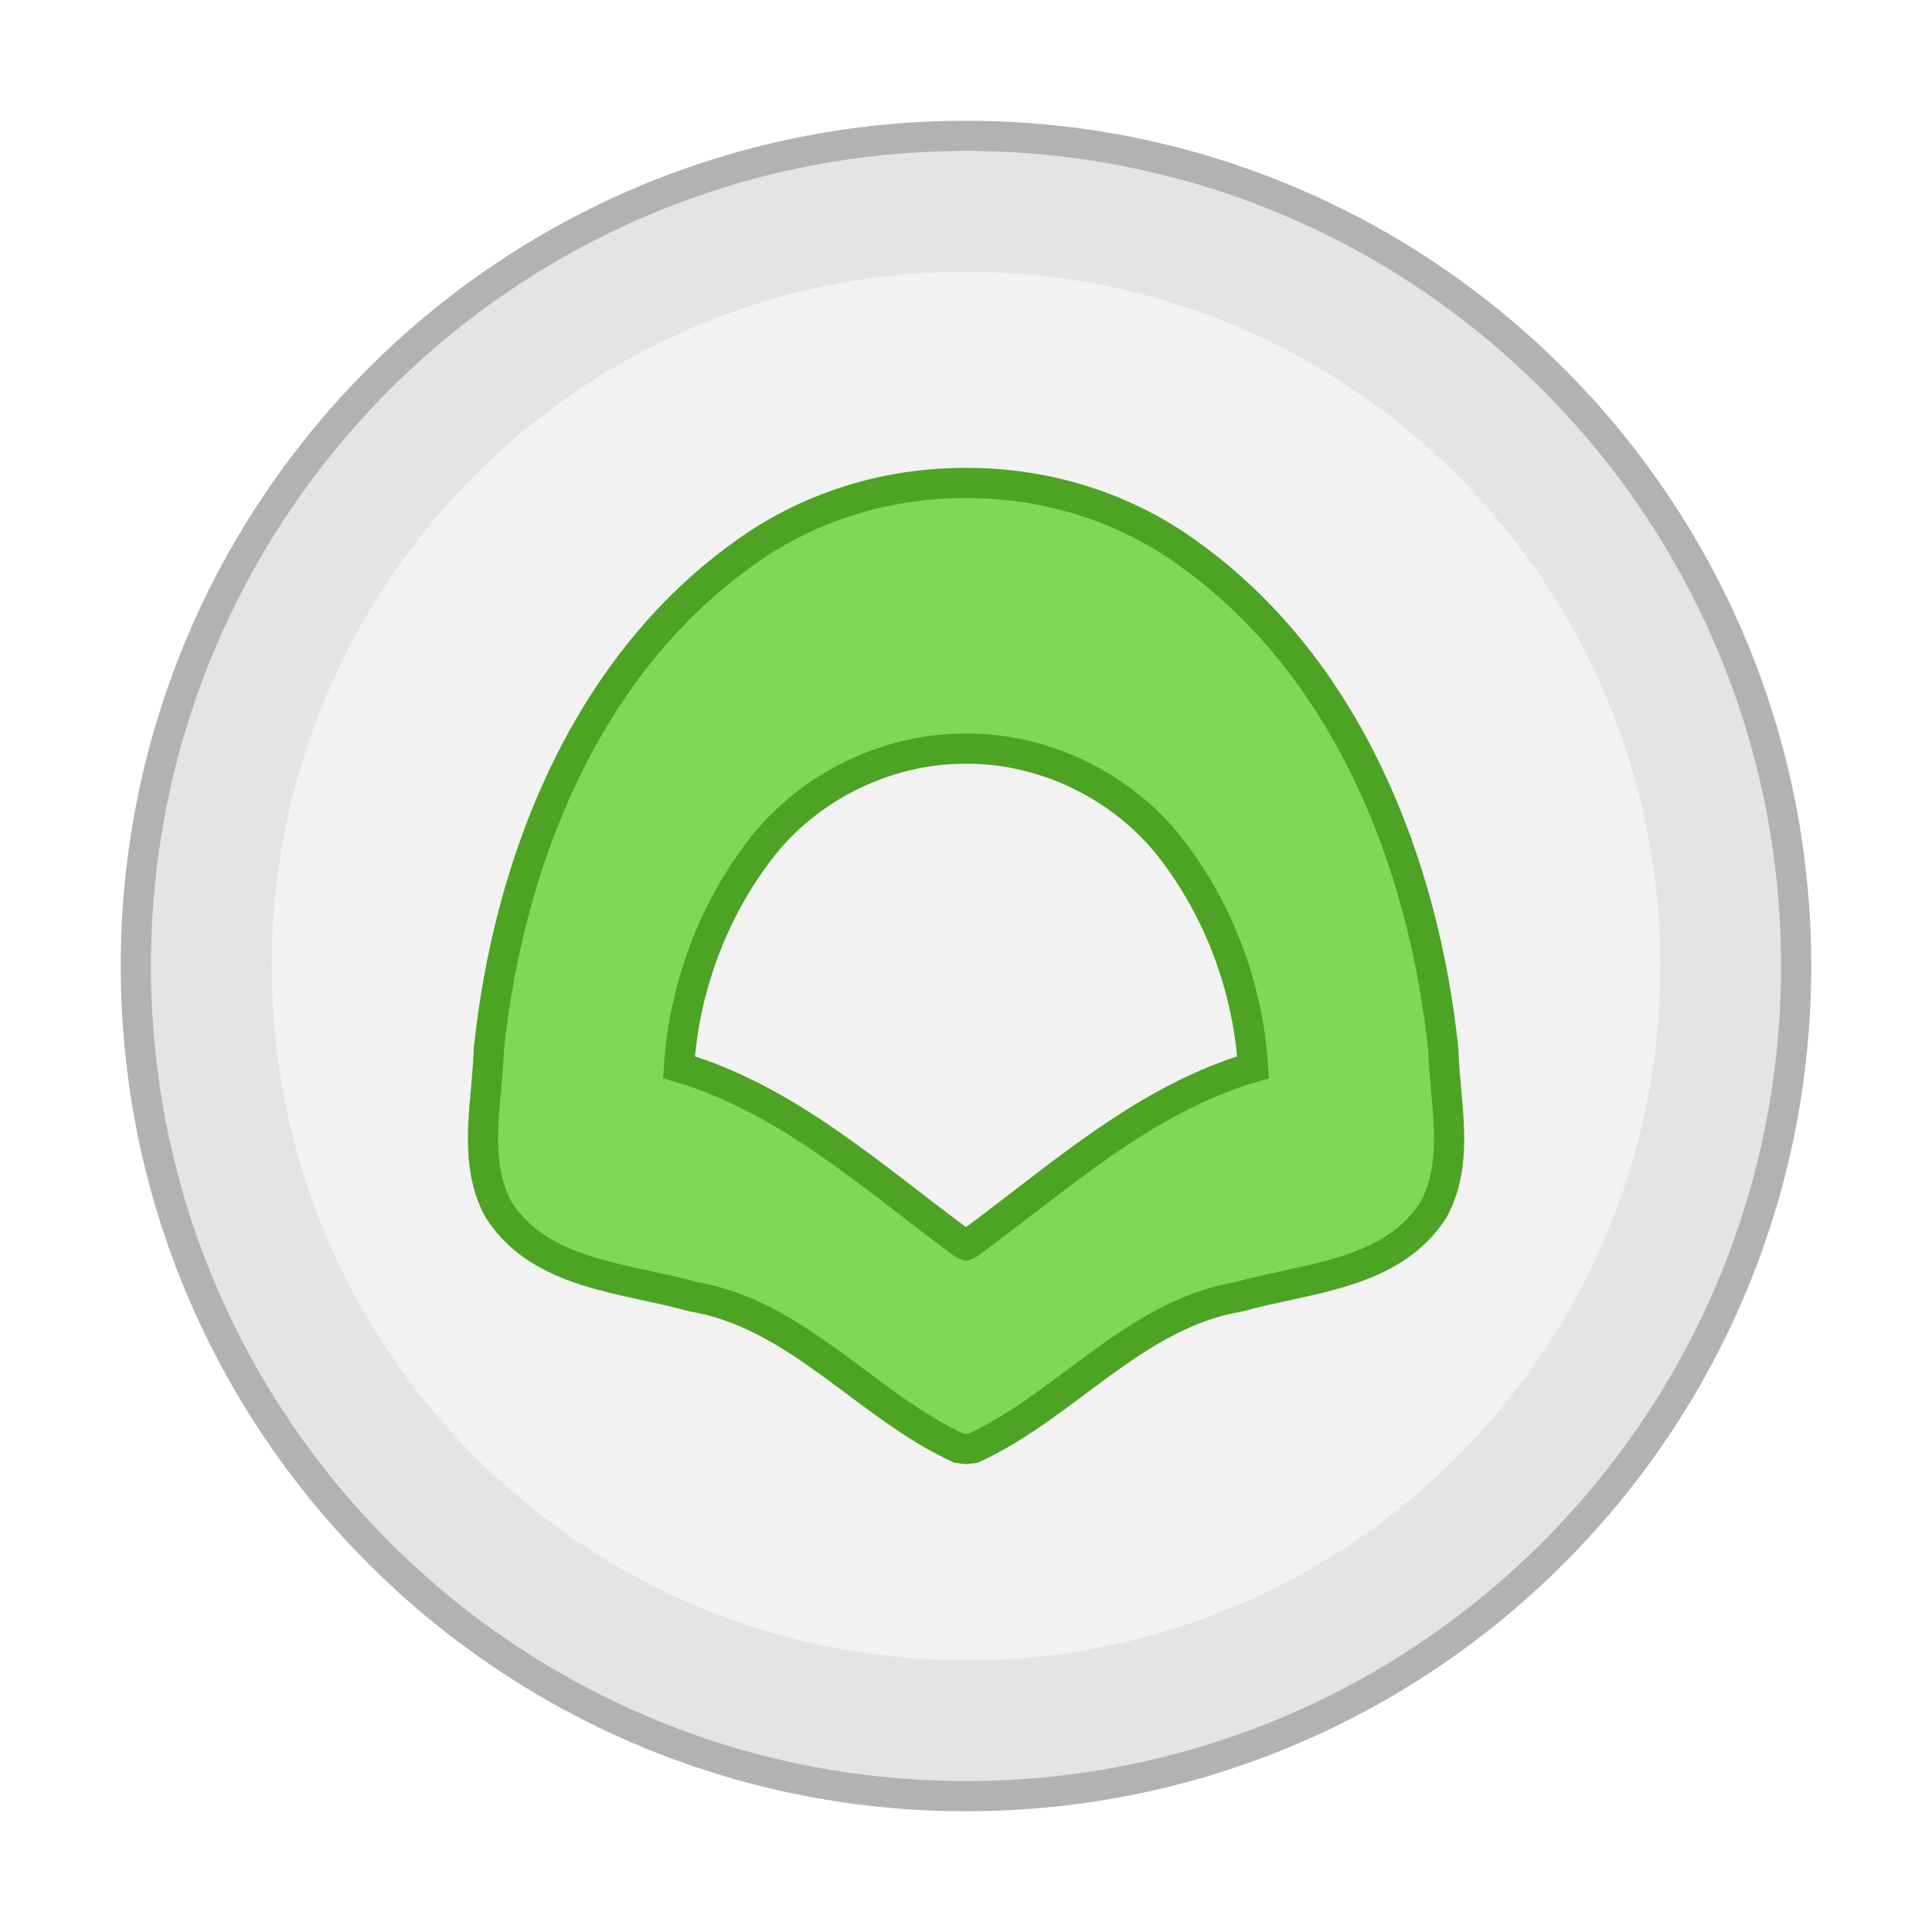
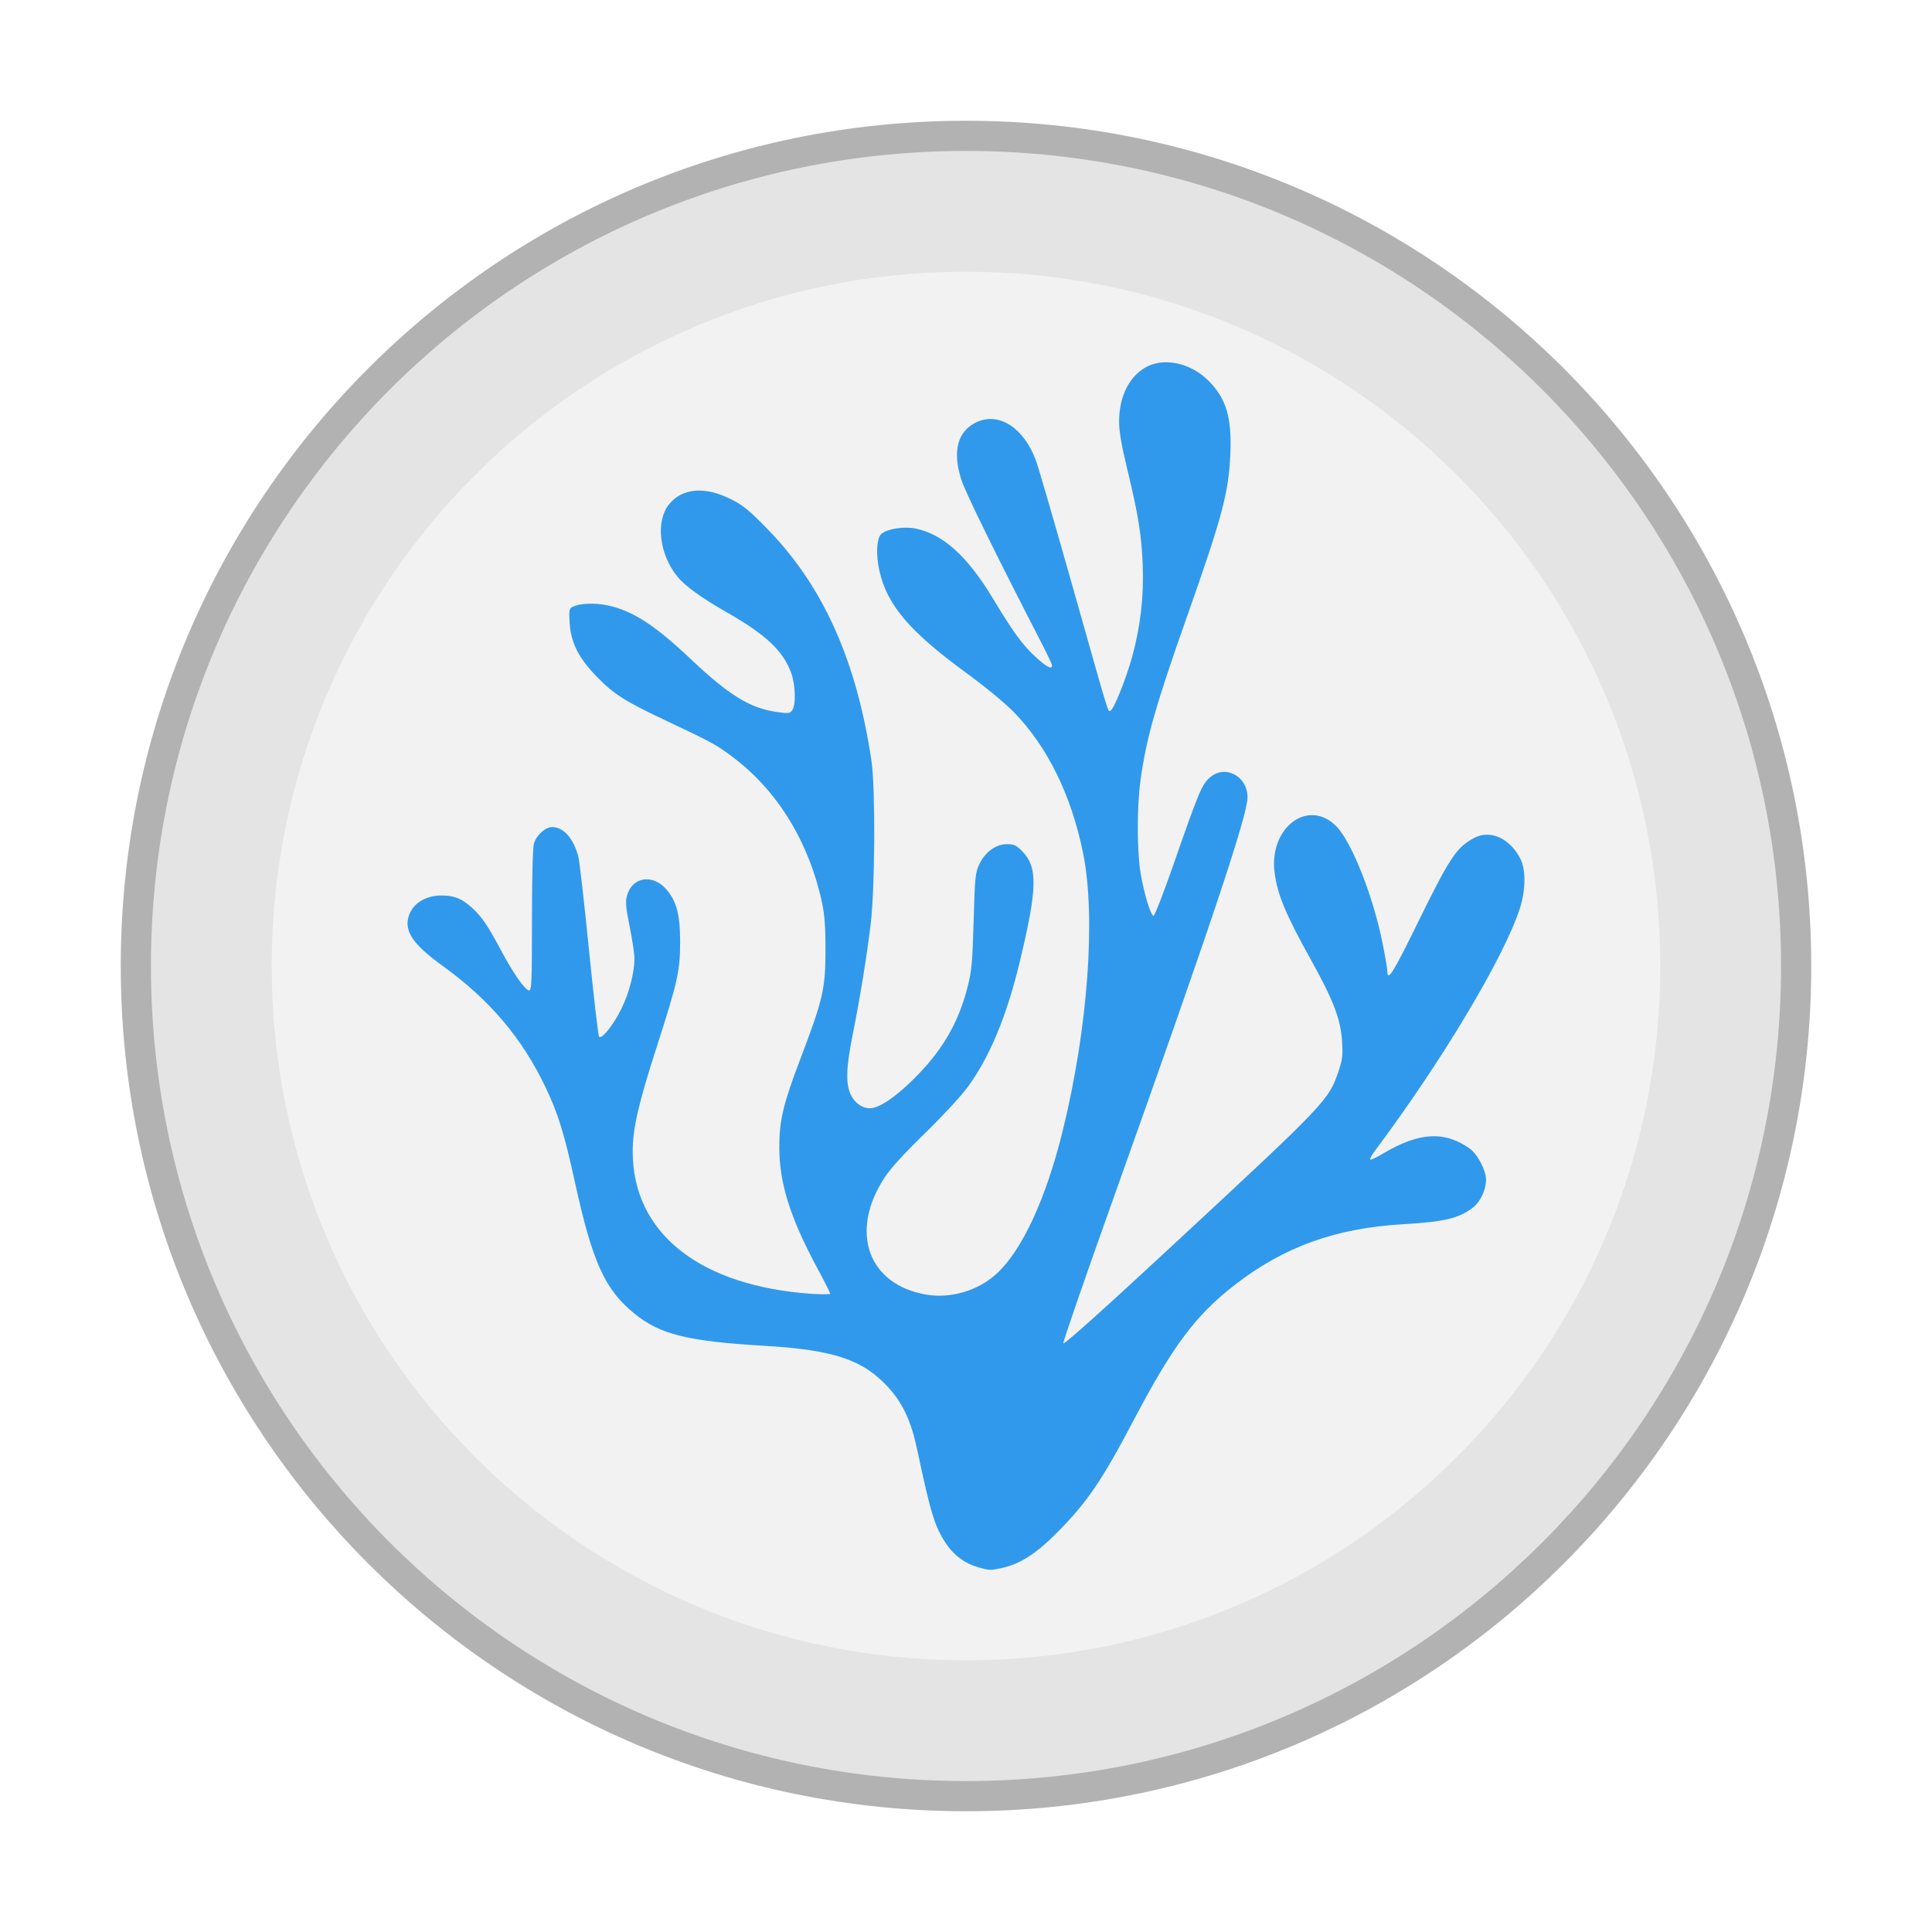
<svg xmlns="http://www.w3.org/2000/svg" width="64" height="64" version="1">
  <rect x="5" y="5" width="54" height="54" rx="27" ry="27" fill="#e4e4e4" stroke="#b2b2b2" stroke-width="2" />
  <rect x="5" y="5" width="54" height="54" rx="27" ry="27" fill="#e4e4e4" stroke-width=".964" />
  <rect x="9" y="9" width="46" height="46" rx="23" ry="23" fill="#f2f2f2" stroke-width=".821" />
-   <path d="m106.64 49.297c-0.422-0.116-0.79-0.387-1.047-0.772-0.38-0.568-0.506-0.98-0.969-3.158-0.193-0.908-0.477-1.512-0.957-2.033-0.837-0.909-1.802-1.231-4.09-1.366-2.56-0.151-3.468-0.377-4.323-1.077-0.972-0.795-1.378-1.694-1.958-4.34-0.359-1.635-0.564-2.295-0.987-3.175-0.776-1.616-1.843-2.871-3.388-3.988-0.996-0.72-1.292-1.157-1.129-1.664 0.133-0.41 0.557-0.674 1.084-0.674 0.424 0 0.682 0.105 1.018 0.415 0.323 0.297 0.513 0.578 0.959 1.413 0.407 0.763 0.798 1.319 0.928 1.319 0.078 0 0.091-0.322 0.091-2.313 0-1.384 0.025-2.406 0.063-2.545 0.076-0.279 0.377-0.555 0.605-0.555 0.378 5.72e-4 0.702 0.365 0.868 0.975 0.038 0.138 0.196 1.526 0.352 3.084 0.156 1.558 0.307 2.857 0.336 2.888 0.087 0.094 0.484-0.406 0.743-0.937 0.254-0.521 0.426-1.185 0.428-1.655 7e-4 -0.149-0.07-0.621-0.157-1.05-0.129-0.638-0.146-0.825-0.092-1.026 0.168-0.637 0.864-0.742 1.32-0.199 0.33 0.393 0.444 0.839 0.442 1.728 0 0.963-0.083 1.322-0.78 3.488-0.603 1.871-0.793 2.701-0.791 3.454 0 2.701 2.224 4.46 5.942 4.712 0.331 0.022 0.602 0.02 0.602-0.006 0-0.025-0.207-0.433-0.461-0.906-0.873-1.63-1.227-2.768-1.227-3.944 0-0.885 0.128-1.426 0.689-2.901 0.767-2.018 0.842-2.346 0.842-3.677 5.6e-4 -0.693-0.031-1.124-0.108-1.489-0.417-1.986-1.445-3.692-2.896-4.806-0.575-0.442-0.747-0.537-2.217-1.229-1.414-0.665-1.782-0.897-2.348-1.477-0.608-0.623-0.865-1.131-0.907-1.79-0.025-0.407-0.015-0.471 0.087-0.526 0.234-0.126 0.73-0.148 1.174-0.054 0.823 0.175 1.56 0.651 2.74 1.768 1.256 1.19 1.964 1.63 2.829 1.757 0.421 0.062 0.464 0.058 0.543-0.053 0.129-0.179 0.109-0.847-0.036-1.242-0.269-0.728-0.844-1.268-2.131-2.001-0.827-0.471-1.385-0.873-1.634-1.18-0.609-0.75-0.733-1.848-0.271-2.408 0.437-0.53 1.179-0.59 2.033-0.164 0.416 0.207 0.601 0.359 1.232 1.006 1.84 1.889 2.947 4.368 3.435 7.687 0.13 0.886 0.114 4.223-0.028 5.382-0.135 1.105-0.347 2.416-0.598 3.676-0.217 1.092-0.234 1.593-0.067 1.969 0.123 0.276 0.378 0.461 0.637 0.461 0.292 0 0.81-0.34 1.406-0.923 0.974-0.953 1.52-1.876 1.832-3.098 0.136-0.533 0.16-0.795 0.2-2.184 0.042-1.468 0.055-1.6 0.188-1.878 0.193-0.406 0.549-0.666 0.914-0.666 0.237 0 0.309 0.034 0.509 0.237 0.521 0.531 0.503 1.229-0.095 3.709-0.427 1.768-0.997 3.131-1.72 4.11-0.217 0.294-0.855 0.983-1.418 1.53-0.676 0.657-1.127 1.152-1.328 1.459-1.177 1.794-0.549 3.551 1.384 3.877 0.809 0.136 1.705-0.128 2.317-0.684 0.853-0.774 1.65-2.497 2.208-4.777 0.83-3.388 1.096-7.073 0.663-9.182-0.391-1.908-1.177-3.507-2.28-4.642-0.301-0.31-0.954-0.848-1.616-1.332-1.845-1.351-2.587-2.223-2.844-3.344-0.128-0.556-0.095-1.122 0.07-1.249 0.214-0.163 0.751-0.244 1.122-0.168 0.919 0.188 1.726 0.92 2.577 2.337 0.669 1.113 0.975 1.529 1.433 1.946 0.34 0.309 0.513 0.394 0.513 0.253 0-0.037-0.163-0.384-0.363-0.771-1.451-2.812-2.493-4.933-2.634-5.36-0.316-0.962-0.136-1.643 0.514-1.936 0.737-0.332 1.557 0.206 1.951 1.282 0.084 0.229 0.628 2.099 1.209 4.154 1.254 4.438 1.169 4.159 1.258 4.129 0.109-0.036 0.517-1.052 0.723-1.8 0.27-0.982 0.388-2.005 0.346-3.029-0.041-1.003-0.145-1.652-0.511-3.166-0.197-0.815-0.271-1.248-0.271-1.587 0-0.801 0.313-1.453 0.851-1.776 0.597-0.358 1.498-0.178 2.101 0.419 0.593 0.587 0.785 1.222 0.733 2.428-0.055 1.289-0.263 2.071-1.432 5.382-1.042 2.951-1.355 4.052-1.543 5.425-0.123 0.9-0.121 2.321 0 3.077 0.109 0.661 0.33 1.393 0.428 1.424 0.035 0.011 0.338-0.766 0.672-1.727 0.819-2.353 0.929-2.618 1.185-2.847 0.507-0.454 1.259-0.065 1.259 0.65 0 0.598-1.264 4.375-4.486 13.403-0.899 2.52-1.627 4.626-1.616 4.68 0.014 0.063 1.3-1.091 3.663-3.283 5.048-4.685 5.124-4.764 5.451-5.721 0.13-0.384 0.148-0.523 0.121-0.982-0.043-0.735-0.283-1.369-1.012-2.679-0.862-1.55-1.137-2.208-1.226-2.941-0.183-1.49 1.125-2.459 2.048-1.518 0.512 0.522 1.222 2.321 1.533 3.883 0.086 0.431 0.156 0.843 0.156 0.914 0 0.362 0.191 0.061 0.962-1.512 1.116-2.276 1.322-2.588 1.921-2.904 0.526-0.277 1.169 0.011 1.519 0.683 0.189 0.363 0.184 1.047-0.014 1.658-0.522 1.615-2.579 5.056-4.795 8.02-0.123 0.164-0.191 0.299-0.151 0.299 0.041 0 0.23-0.093 0.423-0.207 1.192-0.706 2.036-0.752 2.868-0.156 0.254 0.182 0.537 0.723 0.536 1.024-1e-3 0.341-0.188 0.736-0.439 0.93-0.46 0.354-0.941 0.468-2.306 0.548-2.246 0.131-3.952 0.747-5.589 2.018-1.29 1.002-2.044 2.012-3.335 4.467-1.05 1.998-1.543 2.723-2.525 3.714-0.711 0.718-1.242 1.06-1.847 1.189-0.395 0.084-0.392 0.084-0.805-0.029z" fill="#3099ec" />
-   <path d="m32 16c-2.661-0.011-5.318 0.811-7.47 2.417-5.167 3.75-7.689 10.168-8.337 16.348-0.05 1.748-0.559 3.675 0.316 5.297 1.378 2.176 4.205 2.261 6.444 2.892 3.465 0.585 5.729 3.598 8.805 5.017l0.244 0.028 0.244-0.028c3.076-1.419 5.339-4.432 8.805-5.017 2.239-0.631 5.066-0.716 6.444-2.892 0.875-1.622 0.365-3.548 0.316-5.297-0.648-6.181-3.171-12.598-8.337-16.348-2.152-1.607-4.809-2.428-7.47-2.417zm0 8.8c2.72-0.015 5.436 1.357 7.03 3.627 1.46 2.006 2.321 4.452 2.481 6.925-3.605 1.063-6.404 3.635-9.362 5.811 0 0-0.099 0.073-0.148 0.087-0.049-0.014-0.148-0.087-0.148-0.087-2.958-2.176-5.758-4.747-9.362-5.811 0.16-2.473 1.021-4.919 2.481-6.925 1.593-2.27 4.309-3.641 7.03-3.627z" fill="#80d955" stroke="#4da324" />
+   <path d="m32.39 51.911c-0.422-0.116-0.79-0.387-1.047-0.772-0.38-0.568-0.506-0.98-0.969-3.158-0.193-0.908-0.477-1.512-0.957-2.033-0.837-0.909-1.802-1.231-4.09-1.366-2.56-0.151-3.468-0.377-4.323-1.077-0.972-0.795-1.378-1.694-1.958-4.34-0.359-1.635-0.564-2.295-0.987-3.175-0.776-1.616-1.843-2.871-3.388-3.988-0.996-0.72-1.292-1.157-1.129-1.664 0.133-0.41 0.557-0.674 1.084-0.674 0.424 0 0.682 0.105 1.018 0.415 0.323 0.297 0.513 0.578 0.959 1.413 0.407 0.763 0.798 1.319 0.928 1.319 0.078 0 0.091-0.322 0.091-2.313 0-1.384 0.025-2.406 0.063-2.545 0.076-0.279 0.377-0.555 0.605-0.555 0.378 5.72e-4 0.702 0.365 0.868 0.975 0.038 0.138 0.196 1.526 0.352 3.084 0.156 1.558 0.307 2.857 0.336 2.888 0.087 0.094 0.484-0.406 0.743-0.937 0.254-0.521 0.426-1.185 0.428-1.655 7e-4 -0.149-0.07-0.621-0.157-1.05-0.129-0.638-0.146-0.825-0.092-1.026 0.168-0.637 0.864-0.742 1.32-0.199 0.33 0.393 0.444 0.839 0.442 1.728 0 0.963-0.083 1.322-0.78 3.488-0.603 1.871-0.793 2.701-0.791 3.454 0 2.701 2.224 4.46 5.942 4.712 0.331 0.022 0.602 0.02 0.602-0.006 0-0.025-0.207-0.433-0.461-0.906-0.873-1.63-1.227-2.768-1.227-3.944 0-0.885 0.128-1.426 0.689-2.901 0.767-2.018 0.842-2.346 0.842-3.677 5.6e-4 -0.693-0.031-1.124-0.108-1.489-0.417-1.986-1.445-3.692-2.896-4.806-0.575-0.442-0.747-0.537-2.217-1.229-1.414-0.665-1.782-0.897-2.348-1.477-0.608-0.623-0.865-1.131-0.907-1.79-0.025-0.407-0.015-0.471 0.087-0.526 0.234-0.126 0.73-0.148 1.174-0.054 0.823 0.175 1.56 0.651 2.74 1.768 1.256 1.19 1.964 1.63 2.829 1.757 0.421 0.062 0.464 0.058 0.543-0.053 0.129-0.179 0.109-0.847-0.036-1.242-0.269-0.728-0.844-1.268-2.131-2.001-0.827-0.471-1.385-0.873-1.634-1.18-0.609-0.75-0.733-1.848-0.271-2.408 0.437-0.53 1.179-0.59 2.033-0.164 0.416 0.207 0.601 0.359 1.232 1.006 1.84 1.889 2.947 4.368 3.435 7.687 0.13 0.886 0.114 4.223-0.028 5.382-0.135 1.105-0.347 2.416-0.598 3.676-0.217 1.092-0.234 1.593-0.067 1.969 0.123 0.276 0.378 0.461 0.637 0.461 0.292 0 0.81-0.34 1.406-0.923 0.974-0.953 1.52-1.876 1.832-3.098 0.136-0.533 0.16-0.795 0.2-2.184 0.042-1.468 0.055-1.6 0.188-1.878 0.193-0.406 0.549-0.666 0.914-0.666 0.237 0 0.309 0.034 0.509 0.237 0.521 0.531 0.503 1.229-0.095 3.709-0.427 1.768-0.997 3.131-1.72 4.11-0.217 0.294-0.855 0.983-1.418 1.53-0.676 0.657-1.127 1.152-1.328 1.459-1.177 1.794-0.549 3.551 1.384 3.877 0.809 0.136 1.705-0.128 2.317-0.684 0.853-0.774 1.65-2.497 2.208-4.777 0.83-3.388 1.096-7.073 0.663-9.182-0.391-1.908-1.177-3.507-2.28-4.642-0.301-0.31-0.954-0.848-1.616-1.332-1.845-1.351-2.587-2.223-2.844-3.344-0.128-0.556-0.095-1.122 0.07-1.249 0.214-0.163 0.751-0.244 1.122-0.168 0.919 0.188 1.726 0.92 2.577 2.337 0.669 1.113 0.975 1.529 1.433 1.946 0.34 0.309 0.513 0.394 0.513 0.253 0-0.037-0.163-0.384-0.363-0.771-1.451-2.812-2.493-4.933-2.634-5.36-0.316-0.962-0.136-1.643 0.514-1.936 0.737-0.332 1.557 0.206 1.951 1.282 0.084 0.229 0.628 2.099 1.209 4.154 1.254 4.438 1.169 4.159 1.258 4.129 0.109-0.036 0.517-1.052 0.723-1.8 0.27-0.982 0.388-2.005 0.346-3.029-0.041-1.003-0.145-1.652-0.511-3.166-0.197-0.815-0.271-1.248-0.271-1.587 0-0.801 0.313-1.453 0.851-1.776 0.597-0.358 1.498-0.178 2.101 0.419 0.593 0.587 0.785 1.222 0.733 2.428-0.055 1.289-0.263 2.071-1.432 5.382-1.042 2.951-1.355 4.052-1.543 5.425-0.123 0.9-0.121 2.321 0 3.077 0.109 0.661 0.33 1.393 0.428 1.424 0.035 0.011 0.338-0.766 0.672-1.727 0.819-2.353 0.929-2.618 1.185-2.847 0.507-0.454 1.259-0.065 1.259 0.65 0 0.598-1.264 4.375-4.486 13.403-0.899 2.52-1.627 4.626-1.616 4.68 0.014 0.063 1.3-1.091 3.663-3.283 5.048-4.685 5.124-4.764 5.451-5.721 0.13-0.384 0.148-0.523 0.121-0.982-0.043-0.735-0.283-1.369-1.012-2.679-0.862-1.55-1.137-2.208-1.226-2.941-0.183-1.49 1.125-2.459 2.048-1.518 0.512 0.522 1.222 2.321 1.533 3.883 0.086 0.431 0.156 0.843 0.156 0.914 0 0.362 0.191 0.061 0.962-1.512 1.116-2.276 1.322-2.588 1.921-2.904 0.526-0.277 1.169 0.011 1.519 0.683 0.189 0.363 0.184 1.047-0.014 1.658-0.522 1.615-2.579 5.056-4.795 8.02-0.123 0.164-0.191 0.299-0.151 0.299 0.041 0 0.23-0.093 0.423-0.207 1.192-0.706 2.036-0.752 2.868-0.156 0.254 0.182 0.537 0.723 0.536 1.024-1e-3 0.341-0.188 0.736-0.439 0.93-0.46 0.354-0.941 0.468-2.306 0.548-2.246 0.131-3.952 0.747-5.589 2.018-1.29 1.002-2.044 2.012-3.335 4.467-1.05 1.998-1.543 2.723-2.525 3.714-0.711 0.718-1.242 1.06-1.847 1.189-0.395 0.084-0.392 0.084-0.805-0.029z" fill="#3099ec" />
</svg>
